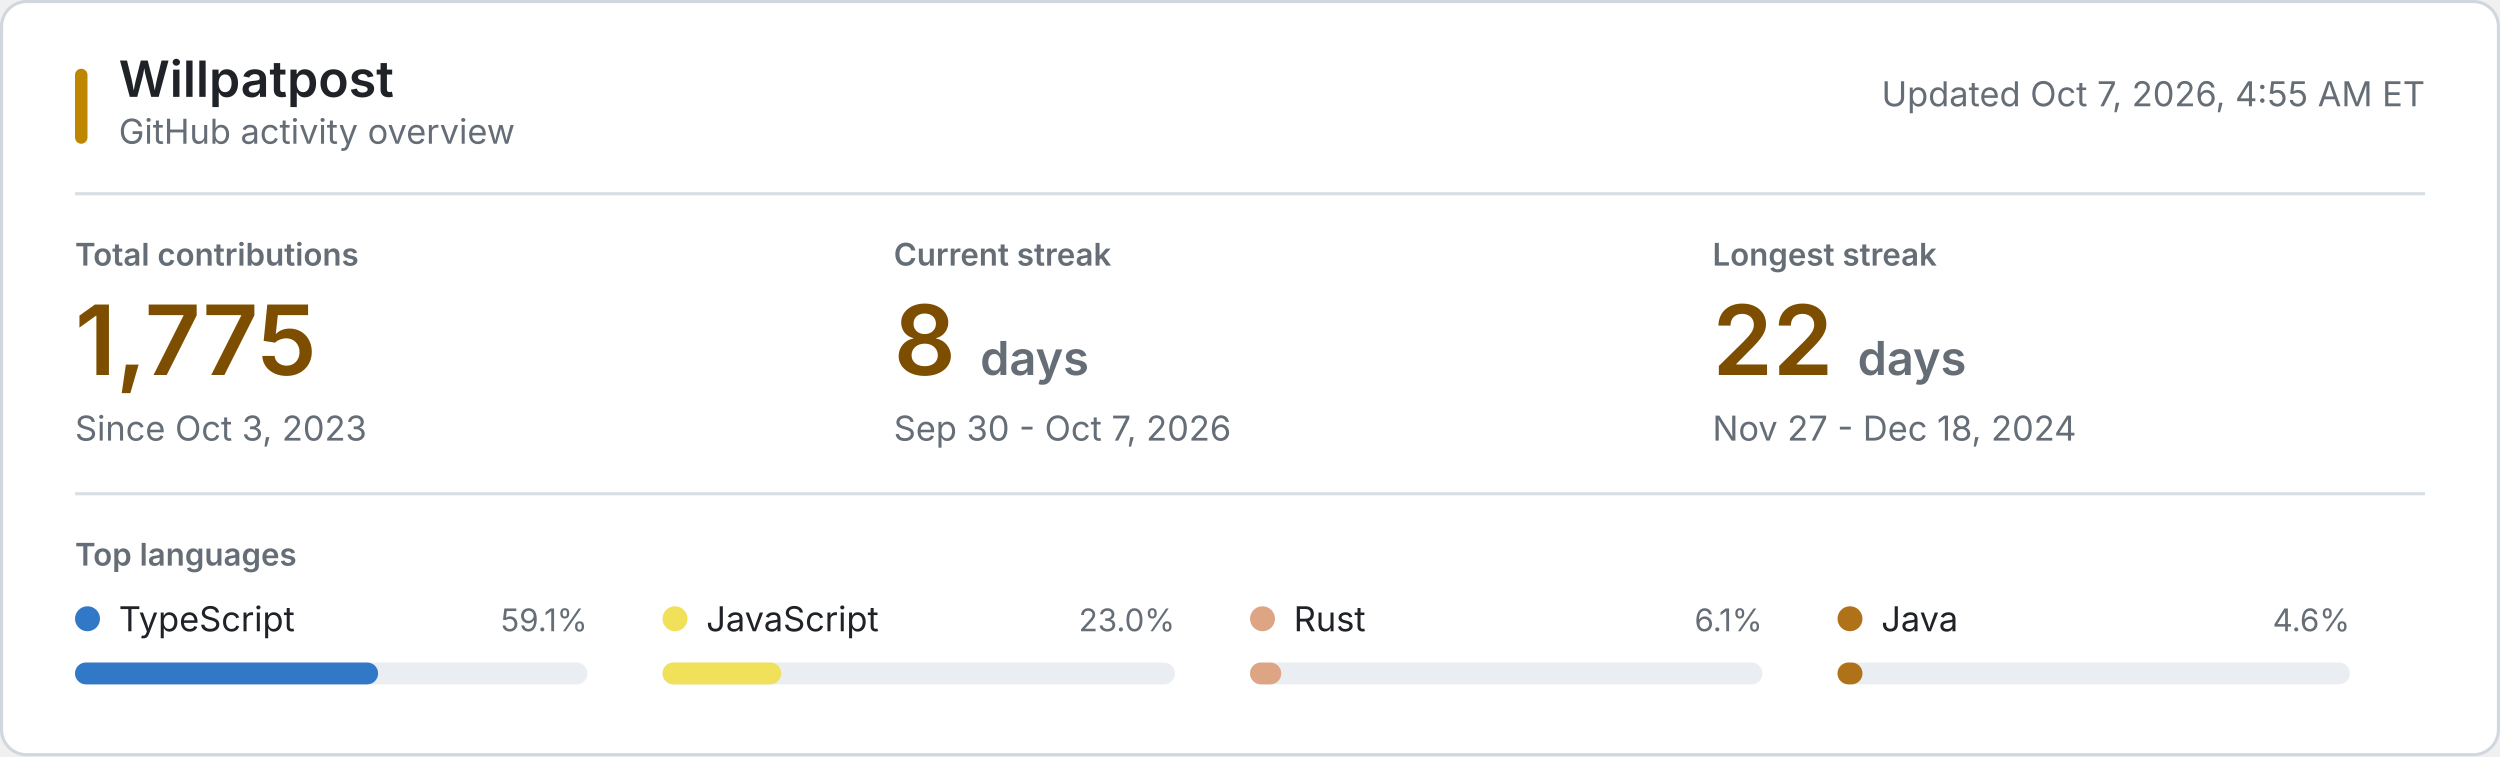
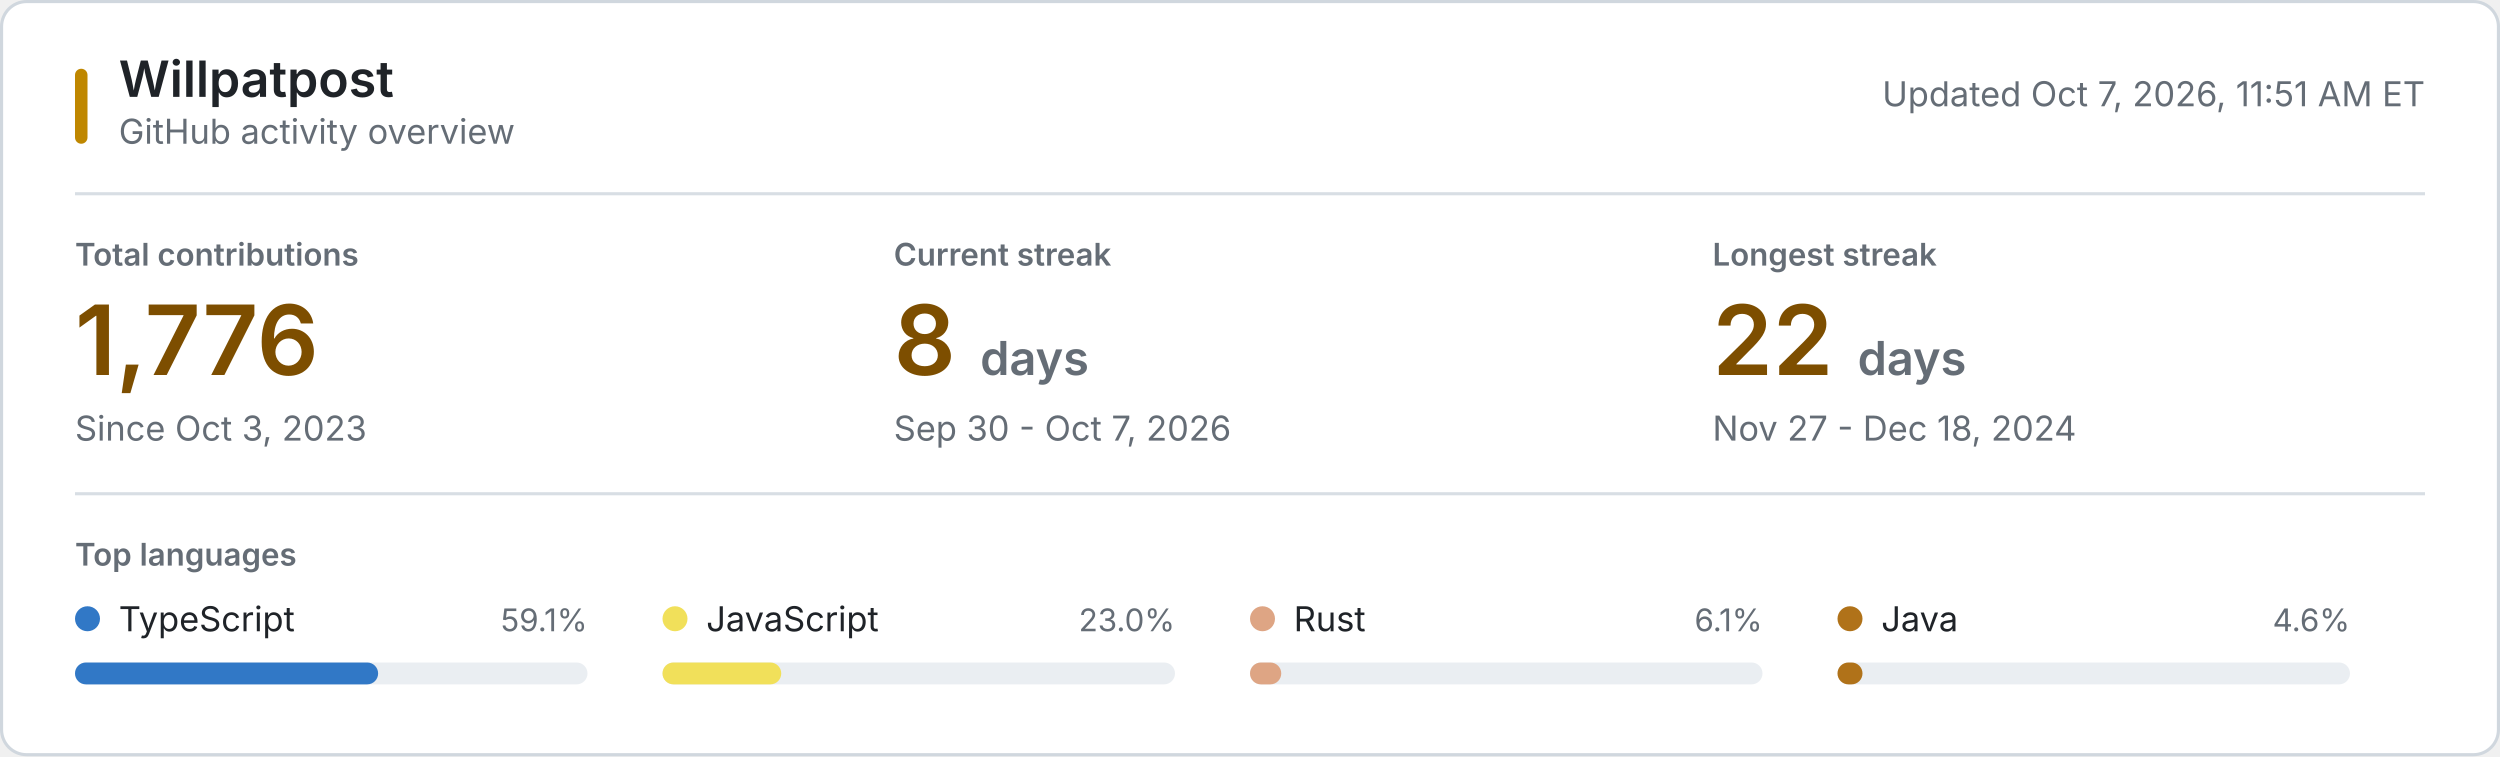
<svg xmlns="http://www.w3.org/2000/svg" style="isolation: isolate" viewBox="0 0 800 242" width="800px" height="242px" role="img" aria-labelledby="title desc">
  <style>
    @keyframes reveal {
      from { opacity: 0.2; }
      to { opacity: 1; }
    }
    .animate { animation: reveal 320ms ease-out both; }
    .background { fill: #ffffff; stroke: #d0d7de; }
    .username { font: 600 16px -apple-system, BlinkMacSystemFont, "Segoe UI", sans-serif; fill: #1f2328; }
    .subtitle, .updated { font: 11px -apple-system, BlinkMacSystemFont, "Segoe UI", sans-serif; fill: #656d76; }
    .section-label, .metric-label { font: 600 10px -apple-system, BlinkMacSystemFont, "Segoe UI", sans-serif; fill: #656d76; }
    .metric-label, .section-label { text-transform: uppercase; }
    .metric-value { font: 600 31px -apple-system, BlinkMacSystemFont, "Segoe UI", sans-serif; fill: #7d4e00; }
    .metric-unit, .metric-note { fill: #656d76; }
    .metric-note { font: 11px -apple-system, BlinkMacSystemFont, "Segoe UI", sans-serif; }
    .language-name { font: 11px -apple-system, BlinkMacSystemFont, "Segoe UI", sans-serif; fill: #1f2328; }
    .language-percent { font: 10px -apple-system, BlinkMacSystemFont, "Segoe UI", sans-serif; fill: #656d76; }
    .language-track { fill: #eaeef2; }
    .empty-state { font: 11px -apple-system, BlinkMacSystemFont, "Segoe UI", sans-serif; fill: #656d76; }
    .rule { stroke: #d8dee4; stroke-width: 1; }
    .accent { fill: #bf8700; }
    @media (prefers-color-scheme: dark) {
      .background { fill: #0d1117; stroke: #30363d; }
      .username, .language-name { fill: #f0f6fc; }
      .subtitle, .updated, .section-label, .metric-label, .metric-unit, .metric-note, .language-percent, .empty-state { fill: #8b949e; }
      .metric-value { fill: #f0c74e; }
      .language-track { fill: #21262d; }
      .rule { stroke: #21262d; }
      .accent { fill: #e3b341; }
    }
    @media (prefers-reduced-motion: reduce) {
      .animate { animation: none; }
    }
  </style>
  <rect class="background" x="0.5" y="0.5" width="799" height="241" rx="8" />
  <rect class="accent" x="24" y="22" width="4" height="24" rx="2" />
  <text class="username" x="38" y="31">Willpatpost</text>
  <text class="subtitle" x="38" y="46">GitHub activity overview</text>
-   <text class="updated" x="776" y="34" text-anchor="end">Updated Oct 7, 2026, 4:55 AM ET</text>
+   <text class="updated" x="776" y="34" text-anchor="end">Updated Oct 7, 2026, 11:51 AM ET</text>
  <line class="rule" x1="24" y1="62" x2="776" y2="62" />
  <g class="animate" style="animation-delay: 20ms">
    <text class="metric-label" x="24" y="85">Total contributions</text>
-     <text class="metric-value" x="24" y="120">1,775</text>
+     <text class="metric-value" x="24" y="120">1,776</text>
    <text class="metric-note" x="24" y="141">Since Oct 3, 2023</text>
  </g>
  <g class="animate" style="animation-delay: 55ms">
    <text class="metric-label" x="286" y="85">Current streak</text>
    <text class="metric-value" x="286" y="120">8 <tspan class="metric-unit" font-size="15">days</tspan>
    </text>
    <text class="metric-note" x="286" y="141">Sep 30 - Oct 7, 2026</text>
  </g>
  <g class="animate" style="animation-delay: 90ms">
    <text class="metric-label" x="548" y="85">Longest streak</text>
    <text class="metric-value" x="548" y="120">22 <tspan class="metric-unit" font-size="15">days</tspan>
    </text>
    <text class="metric-note" x="548" y="141">Nov 27 - Dec 18, 2024</text>
  </g>
  <line class="rule" x1="24" y1="158" x2="776" y2="158" />
  <text class="section-label" x="24" y="181">Top languages</text>
  <g class="animate" style="animation-delay: 120ms">
    <circle cx="28" cy="198" r="4" fill="#3178c6" />
    <text class="language-name" x="38" y="202">TypeScript</text>
    <text class="language-percent" x="188" y="202" text-anchor="end">59.1%</text>
    <rect class="language-track" x="24" y="212" width="164" height="7" rx="3.5" />
    <rect x="24" y="212" width="97" height="7" rx="3.5" fill="#3178c6" />
  </g>
  <g class="animate" style="animation-delay: 155ms">
    <circle cx="216" cy="198" r="4" fill="#f1e05a" />
    <text class="language-name" x="226" y="202">JavaScript</text>
    <text class="language-percent" x="376" y="202" text-anchor="end">23.0%</text>
    <rect class="language-track" x="212" y="212" width="164" height="7" rx="3.5" />
    <rect x="212" y="212" width="38" height="7" rx="3.5" fill="#f1e05a" />
  </g>
  <g class="animate" style="animation-delay: 190ms">
    <circle cx="404" cy="198" r="4" fill="#dea584" />
    <text class="language-name" x="414" y="202">Rust</text>
    <text class="language-percent" x="564" y="202" text-anchor="end">6.1%</text>
    <rect class="language-track" x="400" y="212" width="164" height="7" rx="3.5" />
    <rect x="400" y="212" width="10" height="7" rx="3.5" fill="#dea584" />
  </g>
  <g class="animate" style="animation-delay: 225ms">
    <circle cx="592" cy="198" r="4" fill="#b07219" />
    <text class="language-name" x="602" y="202">Java</text>
    <text class="language-percent" x="752" y="202" text-anchor="end">4.6%</text>
    <rect class="language-track" x="588" y="212" width="164" height="7" rx="3.5" />
    <rect x="588" y="212" width="8" height="7" rx="3.5" fill="#b07219" />
  </g>
</svg>
